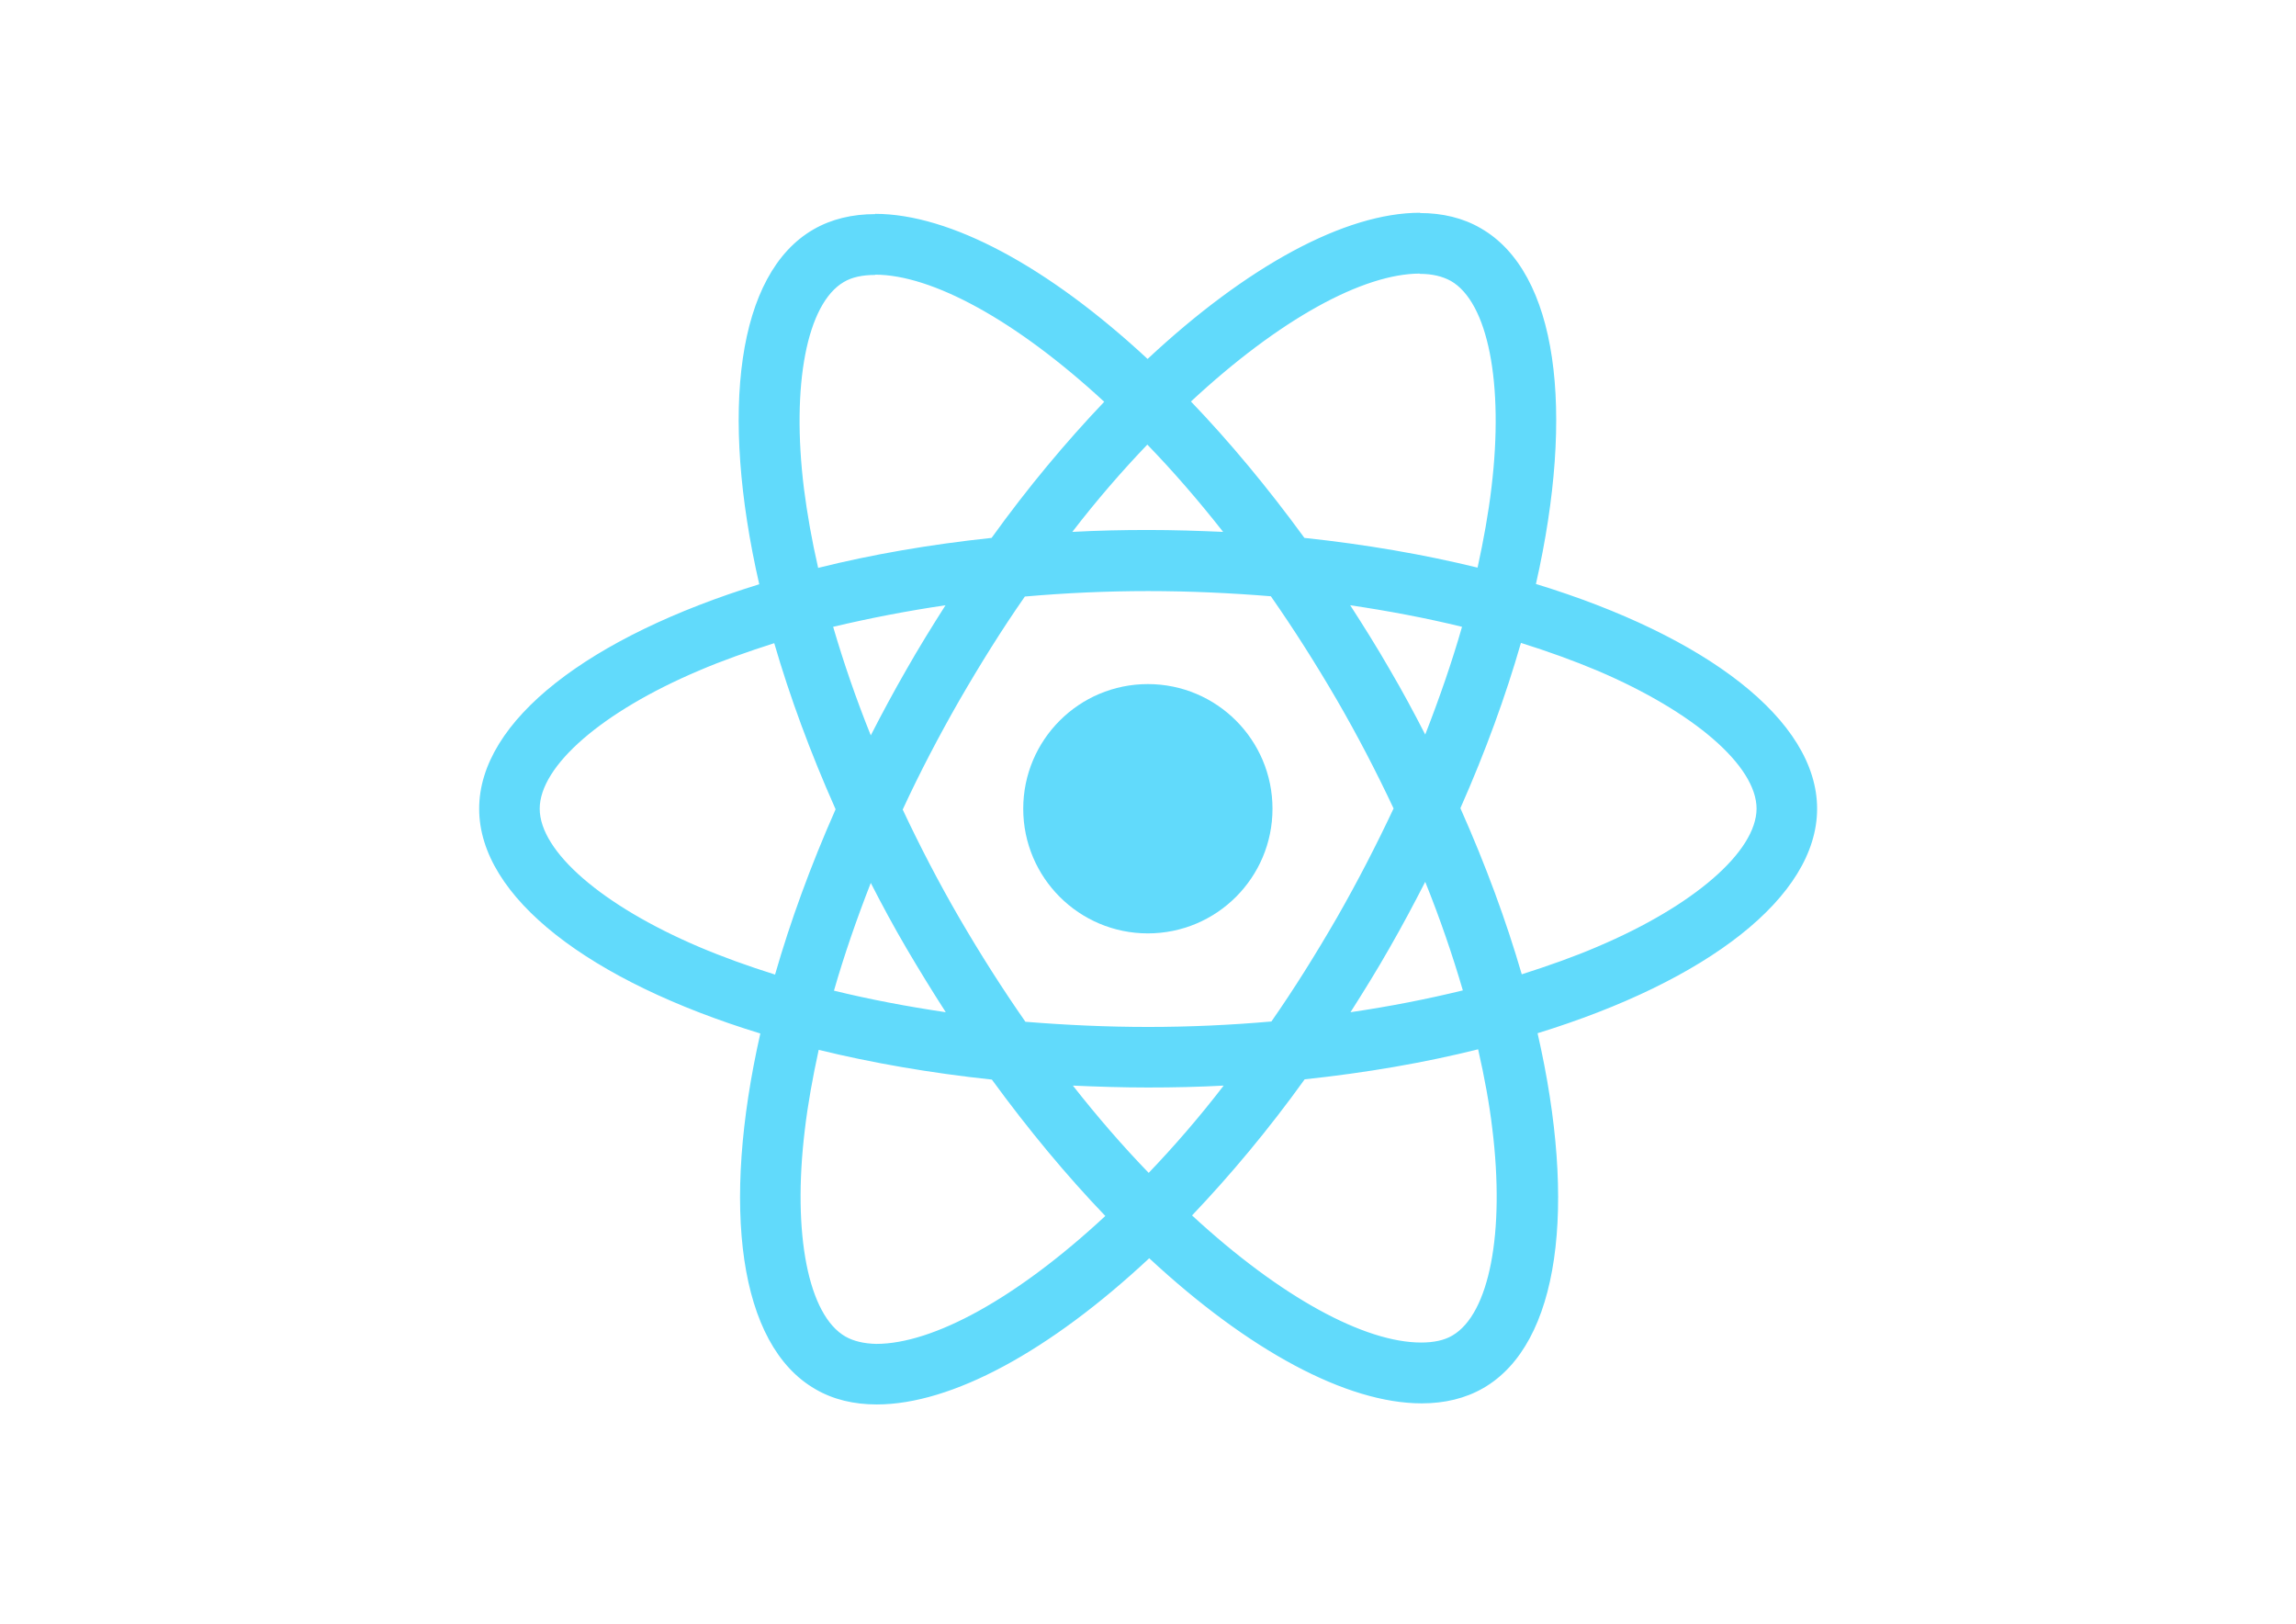
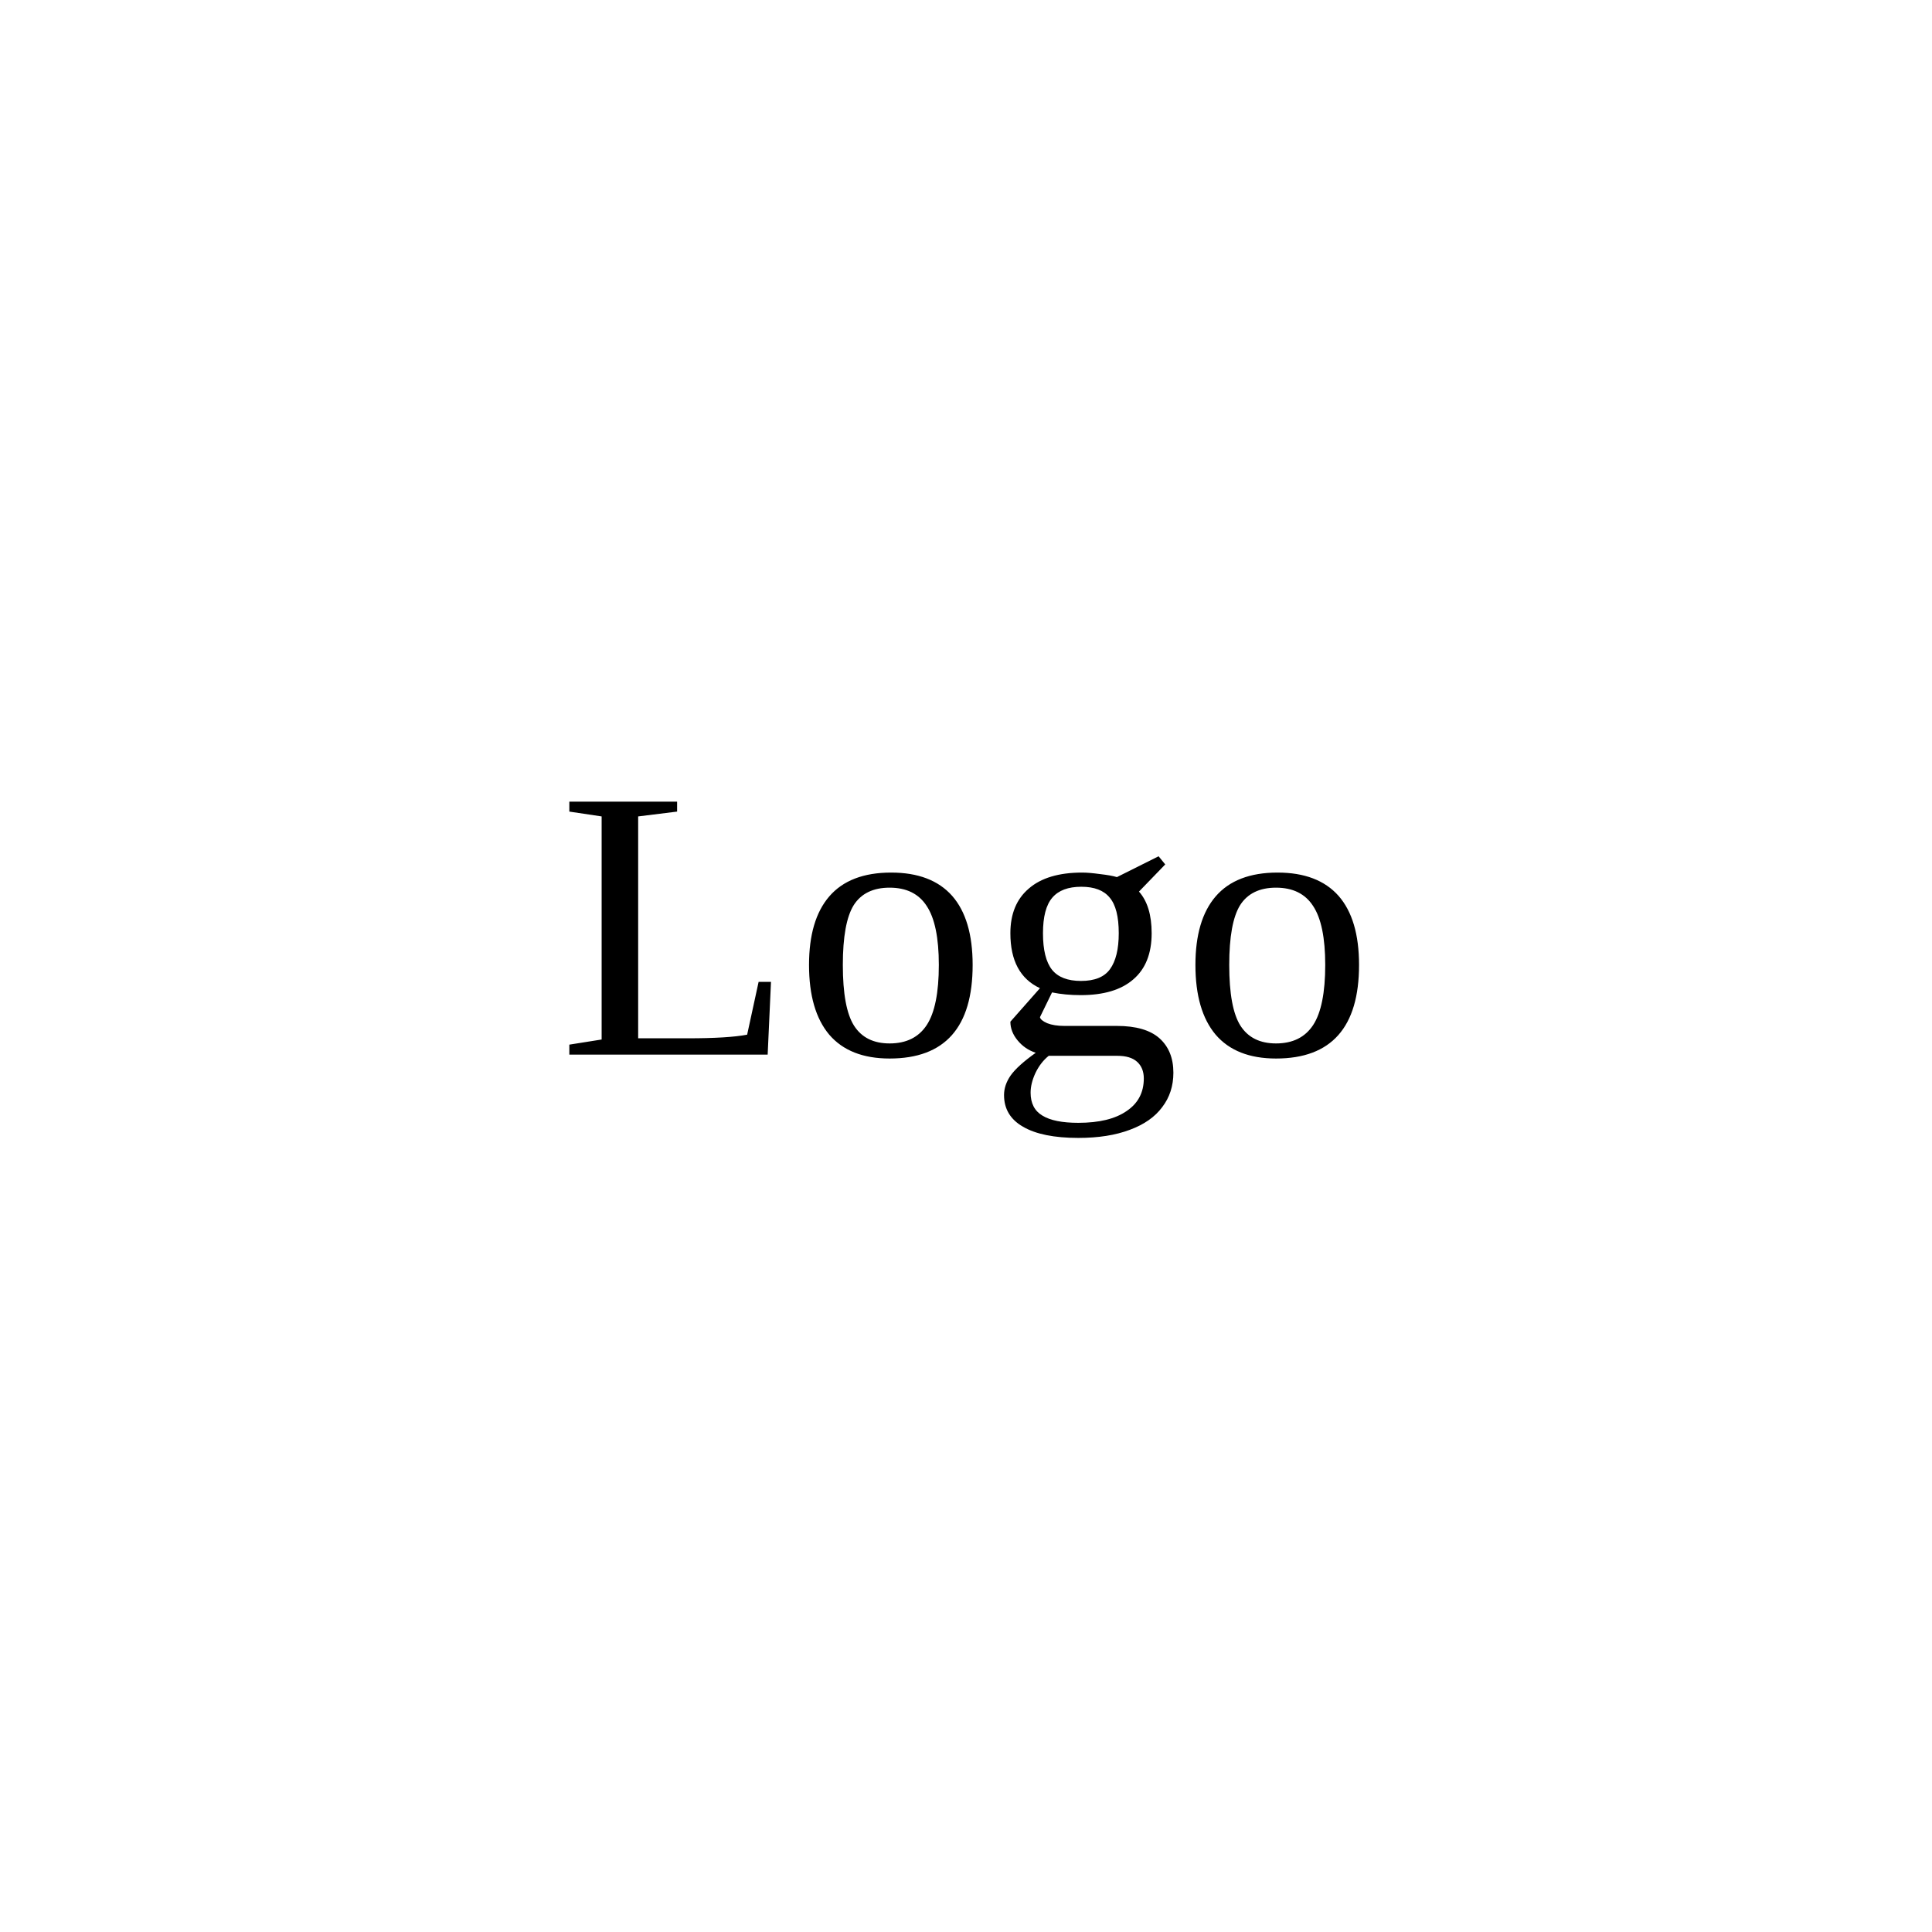
- <svg xmlns="http://www.w3.org/2000/svg" viewBox="0 0 841.9 595.3">
-   <g fill="#61DAFB">
-     <path d="M666.3 296.5c0-32.5-40.7-63.3-103.1-82.4 14.4-63.6 8-114.2-20.2-130.4-6.5-3.8-14.1-5.6-22.4-5.6v22.3c4.6 0 8.3.9 11.4 2.6 13.6 7.8 19.5 37.5 14.9 75.7-1.1 9.4-2.9 19.3-5.1 29.4-19.6-4.8-41-8.5-63.5-10.9-13.5-18.5-27.5-35.3-41.6-50 32.6-30.3 63.2-46.9 84-46.9V78c-27.5 0-63.5 19.6-99.9 53.6-36.4-33.8-72.4-53.2-99.9-53.2v22.3c20.7 0 51.4 16.5 84 46.6-14 14.7-28 31.4-41.3 49.9-22.6 2.4-44 6.1-63.6 11-2.3-10-4-19.7-5.2-29-4.7-38.2 1.1-67.9 14.6-75.8 3-1.8 6.9-2.6 11.5-2.6V78.5c-8.4 0-16 1.8-22.6 5.6-28.1 16.2-34.4 66.7-19.9 130.1-62.2 19.2-102.7 49.9-102.7 82.3 0 32.5 40.7 63.3 103.1 82.4-14.4 63.6-8 114.2 20.2 130.4 6.5 3.8 14.1 5.6 22.5 5.6 27.5 0 63.5-19.6 99.9-53.6 36.4 33.8 72.4 53.2 99.9 53.2 8.4 0 16-1.8 22.6-5.6 28.1-16.2 34.4-66.7 19.9-130.1 62-19.1 102.5-49.9 102.5-82.3zm-130.2-66.7c-3.7 12.9-8.3 26.2-13.5 39.5-4.1-8-8.4-16-13.1-24-4.6-8-9.5-15.8-14.4-23.4 14.2 2.1 27.9 4.7 41 7.9zm-45.8 106.5c-7.8 13.5-15.8 26.3-24.1 38.2-14.9 1.3-30 2-45.2 2-15.1 0-30.2-.7-45-1.9-8.3-11.9-16.4-24.6-24.2-38-7.6-13.1-14.5-26.4-20.8-39.8 6.2-13.4 13.2-26.8 20.7-39.9 7.8-13.5 15.8-26.3 24.1-38.2 14.9-1.3 30-2 45.2-2 15.1 0 30.2.7 45 1.9 8.3 11.9 16.4 24.6 24.2 38 7.6 13.1 14.5 26.4 20.8 39.8-6.3 13.4-13.2 26.8-20.7 39.9zm32.3-13c5.4 13.4 10 26.8 13.8 39.8-13.1 3.2-26.9 5.9-41.2 8 4.9-7.7 9.8-15.6 14.4-23.7 4.6-8 8.9-16.1 13-24.1zM421.2 430c-9.3-9.6-18.6-20.3-27.8-32 9 .4 18.2.7 27.5.7 9.4 0 18.7-.2 27.8-.7-9 11.7-18.3 22.4-27.5 32zm-74.4-58.9c-14.2-2.1-27.9-4.7-41-7.9 3.7-12.9 8.3-26.2 13.5-39.5 4.1 8 8.4 16 13.1 24 4.7 8 9.5 15.8 14.4 23.4zM420.7 163c9.3 9.6 18.6 20.3 27.8 32-9-.4-18.2-.7-27.5-.7-9.4 0-18.7.2-27.8.7 9-11.7 18.3-22.4 27.5-32zm-74 58.9c-4.9 7.7-9.8 15.6-14.4 23.7-4.6 8-8.9 16-13 24-5.4-13.4-10-26.8-13.8-39.8 13.1-3.1 26.9-5.8 41.2-7.9zm-90.5 125.2c-35.4-15.1-58.3-34.9-58.3-50.6 0-15.7 22.9-35.6 58.3-50.6 8.6-3.7 18-7 27.7-10.1 5.7 19.6 13.2 40 22.5 60.9-9.2 20.8-16.6 41.1-22.2 60.6-9.9-3.1-19.3-6.5-28-10.2zM310 490c-13.6-7.8-19.5-37.5-14.9-75.7 1.1-9.4 2.9-19.3 5.1-29.4 19.6 4.8 41 8.5 63.5 10.9 13.5 18.5 27.5 35.3 41.6 50-32.6 30.3-63.2 46.9-84 46.9-4.5-.1-8.3-1-11.3-2.7zm237.2-76.2c4.7 38.2-1.1 67.9-14.6 75.8-3 1.8-6.9 2.6-11.5 2.6-20.7 0-51.4-16.5-84-46.6 14-14.7 28-31.4 41.3-49.9 22.6-2.4 44-6.1 63.6-11 2.3 10.1 4.1 19.8 5.2 29.1zm38.5-66.7c-8.6 3.7-18 7-27.7 10.1-5.7-19.6-13.2-40-22.5-60.9 9.2-20.8 16.6-41.1 22.2-60.6 9.9 3.1 19.3 6.5 28.1 10.2 35.4 15.1 58.3 34.9 58.3 50.6-.1 15.7-23 35.6-58.4 50.6zM320.8 78.4z" />
-     <circle cx="420.9" cy="296.5" r="45.7" />
-     <path d="M520.5 78.1z" />
-   </g>
+ <svg xmlns="http://www.w3.org/2000/svg" viewBox="0 0 100 100">
+   <text y="50%" x="50%" text-anchor="middle" dominant-baseline="middle" font-size="20">Logo</text>
</svg>
